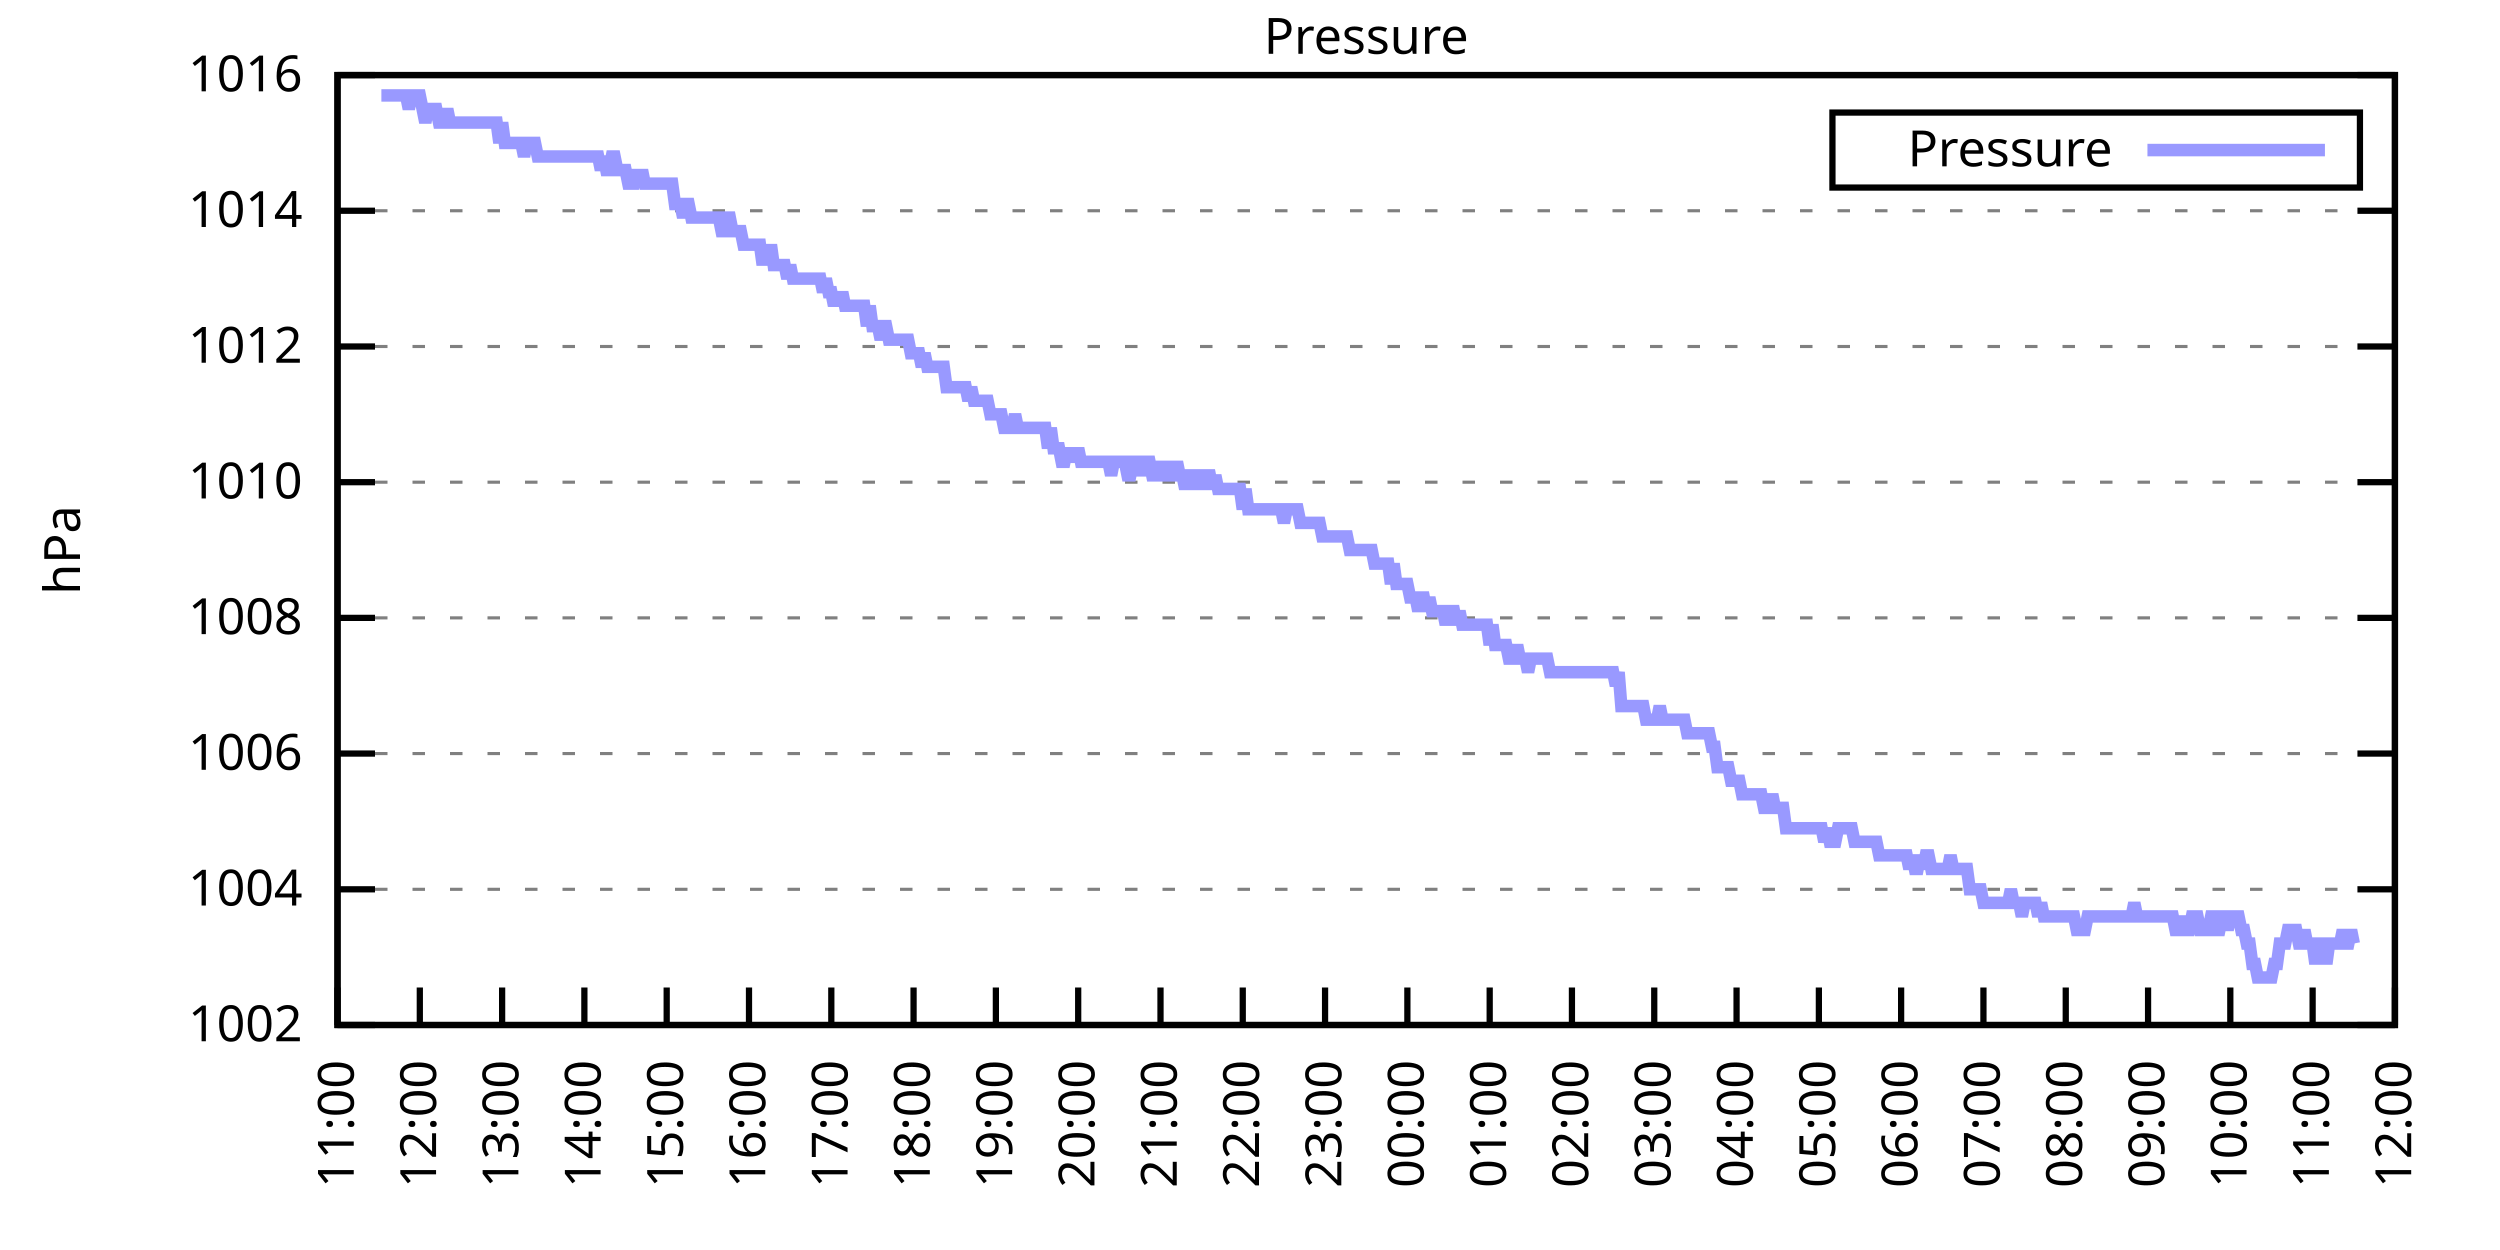
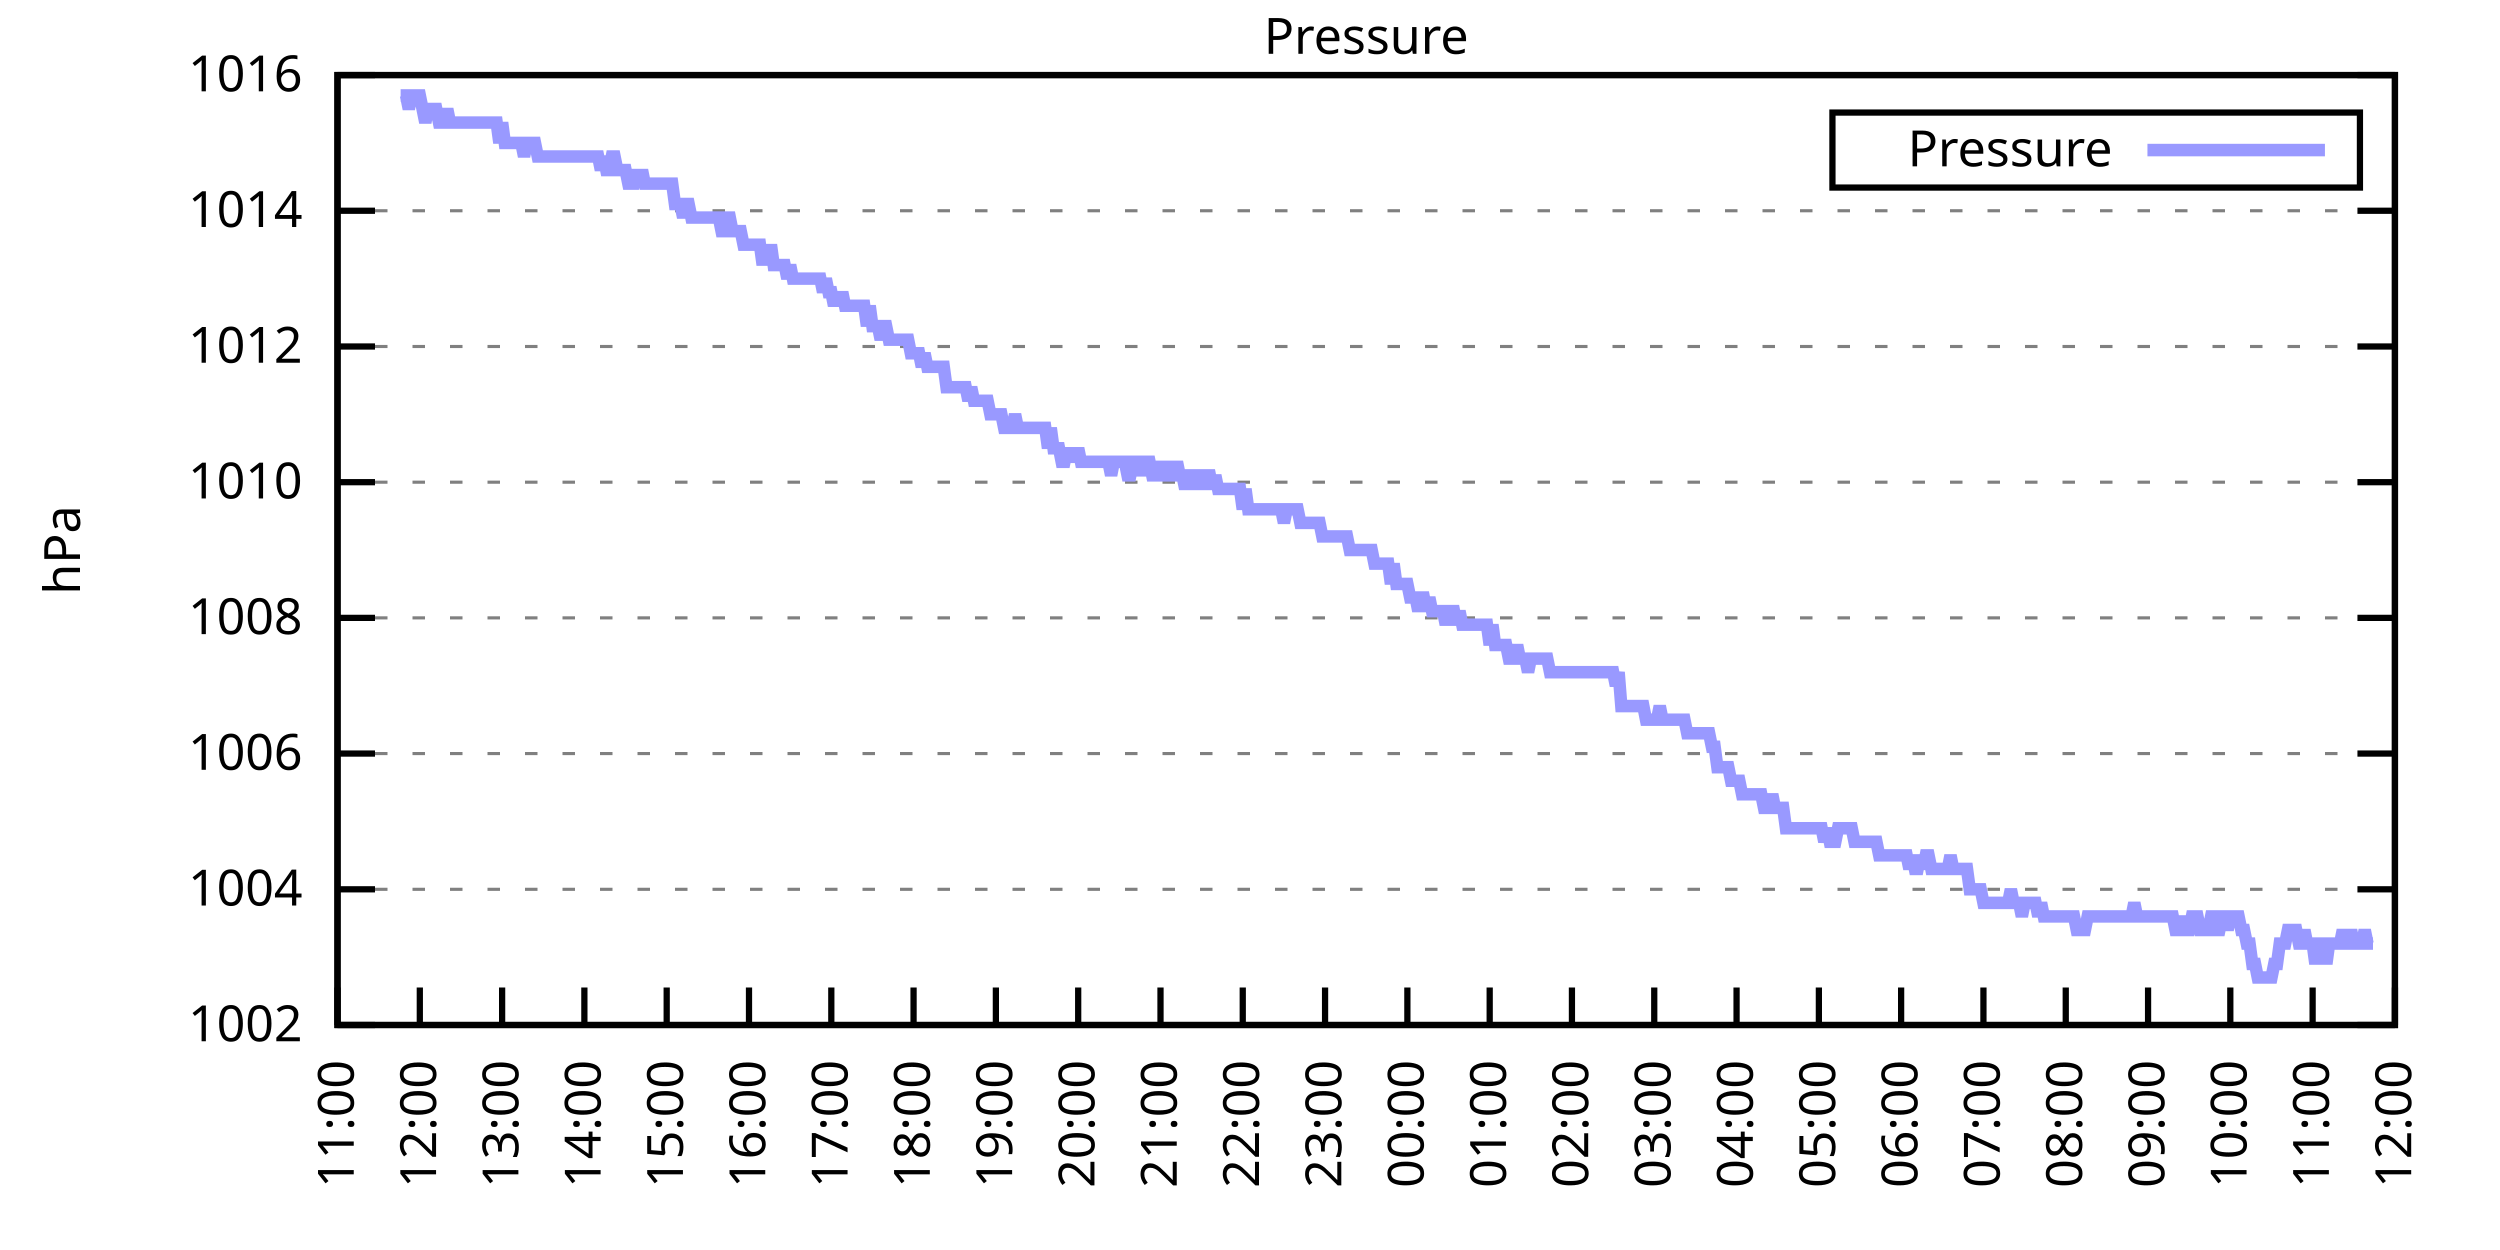
<svg xmlns="http://www.w3.org/2000/svg" xmlns:xlink="http://www.w3.org/1999/xlink" width="400" height="200" viewBox="0 0 400 200">
  <g id="gnuplot_canvas">
    <rect x="0" y="0" width="400" height="200" fill="none" />
    <defs>
      <circle id="gpDot" r="0.5" stroke-width="0.5" stroke="currentColor" />
      <path id="gpPt0" stroke-width="0.333" stroke="currentColor" d="M-1,0 h2 M0,-1 v2" />
      <path id="gpPt1" stroke-width="0.333" stroke="currentColor" d="M-1,-1 L1,1 M1,-1 L-1,1" />
      <path id="gpPt2" stroke-width="0.333" stroke="currentColor" d="M-1,0 L1,0 M0,-1 L0,1 M-1,-1 L1,1 M-1,1 L1,-1" />
      <rect id="gpPt3" stroke-width="0.333" stroke="currentColor" x="-1" y="-1" width="2" height="2" />
      <rect id="gpPt4" stroke-width="0.333" stroke="currentColor" fill="currentColor" x="-1" y="-1" width="2" height="2" />
      <circle id="gpPt5" stroke-width="0.333" stroke="currentColor" cx="0" cy="0" r="1" />
      <use xlink:href="#gpPt5" id="gpPt6" fill="currentColor" stroke="none" />
      <path id="gpPt7" stroke-width="0.333" stroke="currentColor" d="M0,-1.33 L-1.33,0.67 L1.33,0.67 z" />
      <use xlink:href="#gpPt7" id="gpPt8" fill="currentColor" stroke="none" />
      <use xlink:href="#gpPt7" id="gpPt9" stroke="currentColor" transform="rotate(180)" />
      <use xlink:href="#gpPt9" id="gpPt10" fill="currentColor" stroke="none" />
      <use xlink:href="#gpPt3" id="gpPt11" stroke="currentColor" transform="rotate(45)" />
      <use xlink:href="#gpPt11" id="gpPt12" fill="currentColor" stroke="none" />
      <path id="gpPt13" stroke-width="0.333" stroke="currentColor" d="M0,1.330 L1.265,0.411 L0.782,-1.067 L-0.782,-1.076 L-1.265,0.411 z" />
      <use xlink:href="#gpPt13" id="gpPt14" fill="currentColor" stroke="none" />
      <filter id="textbox" filterUnits="objectBoundingBox" x="0" y="0" height="1" width="1">
        <feFlood flood-color="white" flood-opacity="1" result="bgnd" />
        <feComposite in="SourceGraphic" in2="bgnd" operator="atop" />
      </filter>
      <filter id="greybox" filterUnits="objectBoundingBox" x="0" y="0" height="1" width="1">
        <feFlood flood-color="lightgrey" flood-opacity="1" result="grey" />
        <feComposite in="SourceGraphic" in2="grey" operator="atop" />
      </filter>
    </defs>
    <g fill="none" color="white" stroke="currentColor" stroke-width="1.00" stroke-linecap="butt" stroke-linejoin="miter">
</g>
    <g fill="none" color="black" stroke="currentColor" stroke-width="1.00" stroke-linecap="butt" stroke-linejoin="miter">
      <g stroke="none" shape-rendering="crispEdges">
        <polygon fill="rgb(255, 255, 255)" points="54.00,164.00 383.18,164.00 383.18,12.02 54.00,12.02 " />
      </g>
    </g>
    <g fill="none" color="black" stroke="currentColor" stroke-width="1.00" stroke-linecap="butt" stroke-linejoin="miter">
</g>
    <g fill="none" color="black" stroke="black" stroke-width="0.50" stroke-linecap="butt" stroke-linejoin="miter">
</g>
    <g fill="none" color="gray" stroke="currentColor" stroke-width="0.50" stroke-linecap="butt" stroke-linejoin="miter">
      <path stroke="gray" stroke-dasharray="2,4" class="gridline" d="M54.00,164.00 L383.19,164.00  " />
    </g>
    <g fill="none" color="gray" stroke="gray" stroke-width="1.00" stroke-linecap="butt" stroke-linejoin="miter">
</g>
    <g fill="none" color="black" stroke="currentColor" stroke-width="1.00" stroke-linecap="butt" stroke-linejoin="miter">
      <path stroke="black" d="M54.00,164.00 L60.00,164.00 M383.19,164.00 L377.19,164.00  " />
      <g transform="translate(48.40,166.60)" stroke="none" fill="black" font-family="Sans" font-size="8.00" text-anchor="end">
        <text>
          <tspan font-family="Sans"> 1002</tspan>
        </text>
      </g>
    </g>
    <g fill="none" color="black" stroke="currentColor" stroke-width="1.00" stroke-linecap="butt" stroke-linejoin="miter">
</g>
    <g fill="none" color="black" stroke="black" stroke-width="0.50" stroke-linecap="butt" stroke-linejoin="miter">
</g>
    <g fill="none" color="gray" stroke="currentColor" stroke-width="0.50" stroke-linecap="butt" stroke-linejoin="miter">
      <path stroke="gray" stroke-dasharray="2,4" class="gridline" d="M54.00,142.29 L383.19,142.29  " />
    </g>
    <g fill="none" color="gray" stroke="gray" stroke-width="1.00" stroke-linecap="butt" stroke-linejoin="miter">
</g>
    <g fill="none" color="black" stroke="currentColor" stroke-width="1.00" stroke-linecap="butt" stroke-linejoin="miter">
      <path stroke="black" d="M54.00,142.29 L60.00,142.29 M383.19,142.29 L377.19,142.29  " />
      <g transform="translate(48.40,144.89)" stroke="none" fill="black" font-family="Sans" font-size="8.00" text-anchor="end">
        <text>
          <tspan font-family="Sans"> 1004</tspan>
        </text>
      </g>
    </g>
    <g fill="none" color="black" stroke="currentColor" stroke-width="1.00" stroke-linecap="butt" stroke-linejoin="miter">
</g>
    <g fill="none" color="black" stroke="black" stroke-width="0.50" stroke-linecap="butt" stroke-linejoin="miter">
</g>
    <g fill="none" color="gray" stroke="currentColor" stroke-width="0.50" stroke-linecap="butt" stroke-linejoin="miter">
      <path stroke="gray" stroke-dasharray="2,4" class="gridline" d="M54.00,120.57 L383.19,120.57  " />
    </g>
    <g fill="none" color="gray" stroke="gray" stroke-width="1.00" stroke-linecap="butt" stroke-linejoin="miter">
</g>
    <g fill="none" color="black" stroke="currentColor" stroke-width="1.00" stroke-linecap="butt" stroke-linejoin="miter">
      <path stroke="black" d="M54.00,120.57 L60.00,120.57 M383.19,120.57 L377.19,120.57  " />
      <g transform="translate(48.40,123.17)" stroke="none" fill="black" font-family="Sans" font-size="8.00" text-anchor="end">
        <text>
          <tspan font-family="Sans"> 1006</tspan>
        </text>
      </g>
    </g>
    <g fill="none" color="black" stroke="currentColor" stroke-width="1.00" stroke-linecap="butt" stroke-linejoin="miter">
</g>
    <g fill="none" color="black" stroke="black" stroke-width="0.50" stroke-linecap="butt" stroke-linejoin="miter">
</g>
    <g fill="none" color="gray" stroke="currentColor" stroke-width="0.50" stroke-linecap="butt" stroke-linejoin="miter">
      <path stroke="gray" stroke-dasharray="2,4" class="gridline" d="M54.00,98.86 L383.19,98.86  " />
    </g>
    <g fill="none" color="gray" stroke="gray" stroke-width="1.00" stroke-linecap="butt" stroke-linejoin="miter">
</g>
    <g fill="none" color="black" stroke="currentColor" stroke-width="1.00" stroke-linecap="butt" stroke-linejoin="miter">
      <path stroke="black" d="M54.00,98.86 L60.00,98.86 M383.19,98.86 L377.19,98.86  " />
      <g transform="translate(48.40,101.46)" stroke="none" fill="black" font-family="Sans" font-size="8.00" text-anchor="end">
        <text>
          <tspan font-family="Sans"> 1008</tspan>
        </text>
      </g>
    </g>
    <g fill="none" color="black" stroke="currentColor" stroke-width="1.00" stroke-linecap="butt" stroke-linejoin="miter">
</g>
    <g fill="none" color="black" stroke="black" stroke-width="0.50" stroke-linecap="butt" stroke-linejoin="miter">
</g>
    <g fill="none" color="gray" stroke="currentColor" stroke-width="0.50" stroke-linecap="butt" stroke-linejoin="miter">
      <path stroke="gray" stroke-dasharray="2,4" class="gridline" d="M54.00,77.15 L383.19,77.15  " />
    </g>
    <g fill="none" color="gray" stroke="gray" stroke-width="1.00" stroke-linecap="butt" stroke-linejoin="miter">
</g>
    <g fill="none" color="black" stroke="currentColor" stroke-width="1.00" stroke-linecap="butt" stroke-linejoin="miter">
      <path stroke="black" d="M54.00,77.15 L60.00,77.15 M383.19,77.15 L377.19,77.15  " />
      <g transform="translate(48.40,79.75)" stroke="none" fill="black" font-family="Sans" font-size="8.00" text-anchor="end">
        <text>
          <tspan font-family="Sans"> 1010</tspan>
        </text>
      </g>
    </g>
    <g fill="none" color="black" stroke="currentColor" stroke-width="1.00" stroke-linecap="butt" stroke-linejoin="miter">
</g>
    <g fill="none" color="black" stroke="black" stroke-width="0.50" stroke-linecap="butt" stroke-linejoin="miter">
</g>
    <g fill="none" color="gray" stroke="currentColor" stroke-width="0.50" stroke-linecap="butt" stroke-linejoin="miter">
      <path stroke="gray" stroke-dasharray="2,4" class="gridline" d="M54.00,55.44 L383.19,55.44  " />
    </g>
    <g fill="none" color="gray" stroke="gray" stroke-width="1.00" stroke-linecap="butt" stroke-linejoin="miter">
</g>
    <g fill="none" color="black" stroke="currentColor" stroke-width="1.00" stroke-linecap="butt" stroke-linejoin="miter">
      <path stroke="black" d="M54.00,55.44 L60.00,55.44 M383.19,55.44 L377.19,55.44  " />
      <g transform="translate(48.40,58.04)" stroke="none" fill="black" font-family="Sans" font-size="8.00" text-anchor="end">
        <text>
          <tspan font-family="Sans"> 1012</tspan>
        </text>
      </g>
    </g>
    <g fill="none" color="black" stroke="currentColor" stroke-width="1.00" stroke-linecap="butt" stroke-linejoin="miter">
</g>
    <g fill="none" color="black" stroke="black" stroke-width="0.50" stroke-linecap="butt" stroke-linejoin="miter">
</g>
    <g fill="none" color="gray" stroke="currentColor" stroke-width="0.50" stroke-linecap="butt" stroke-linejoin="miter">
      <path stroke="gray" stroke-dasharray="2,4" class="gridline" d="M54.00,33.72 L383.19,33.72  " />
    </g>
    <g fill="none" color="gray" stroke="gray" stroke-width="1.00" stroke-linecap="butt" stroke-linejoin="miter">
</g>
    <g fill="none" color="black" stroke="currentColor" stroke-width="1.00" stroke-linecap="butt" stroke-linejoin="miter">
      <path stroke="black" d="M54.00,33.72 L60.00,33.72 M383.19,33.72 L377.19,33.72  " />
      <g transform="translate(48.40,36.32)" stroke="none" fill="black" font-family="Sans" font-size="8.00" text-anchor="end">
        <text>
          <tspan font-family="Sans"> 1014</tspan>
        </text>
      </g>
    </g>
    <g fill="none" color="black" stroke="currentColor" stroke-width="1.00" stroke-linecap="butt" stroke-linejoin="miter">
</g>
    <g fill="none" color="black" stroke="black" stroke-width="0.50" stroke-linecap="butt" stroke-linejoin="miter">
</g>
    <g fill="none" color="gray" stroke="currentColor" stroke-width="0.50" stroke-linecap="butt" stroke-linejoin="miter">
      <path stroke="gray" stroke-dasharray="2,4" class="gridline" d="M54.00,12.01 L383.19,12.01  " />
    </g>
    <g fill="none" color="gray" stroke="gray" stroke-width="1.00" stroke-linecap="butt" stroke-linejoin="miter">
</g>
    <g fill="none" color="black" stroke="currentColor" stroke-width="1.00" stroke-linecap="butt" stroke-linejoin="miter">
      <path stroke="black" d="M54.00,12.01 L60.00,12.01 M383.19,12.01 L377.19,12.01  " />
      <g transform="translate(48.40,14.61)" stroke="none" fill="black" font-family="Sans" font-size="8.00" text-anchor="end">
        <text>
          <tspan font-family="Sans"> 1016</tspan>
        </text>
      </g>
    </g>
    <g fill="none" color="black" stroke="currentColor" stroke-width="1.00" stroke-linecap="butt" stroke-linejoin="miter">
      <path stroke="black" d="M54.00,164.00 L54.00,158.00  " />
      <g transform="translate(56.60,169.60) rotate(270.00)" stroke="none" fill="black" font-family="Sans" font-size="8.00" text-anchor="end">
        <text>
          <tspan font-family="Sans">11:00</tspan>
        </text>
      </g>
    </g>
    <g fill="none" color="black" stroke="currentColor" stroke-width="1.00" stroke-linecap="butt" stroke-linejoin="miter">
      <path stroke="black" d="M67.17,164.00 L67.17,158.00  " />
      <g transform="translate(69.77,169.60) rotate(270.00)" stroke="none" fill="black" font-family="Sans" font-size="8.00" text-anchor="end">
        <text>
          <tspan font-family="Sans">12:00</tspan>
        </text>
      </g>
    </g>
    <g fill="none" color="black" stroke="currentColor" stroke-width="1.00" stroke-linecap="butt" stroke-linejoin="miter">
      <path stroke="black" d="M80.34,164.00 L80.34,158.00  " />
      <g transform="translate(82.94,169.60) rotate(270.00)" stroke="none" fill="black" font-family="Sans" font-size="8.00" text-anchor="end">
        <text>
          <tspan font-family="Sans">13:00</tspan>
        </text>
      </g>
    </g>
    <g fill="none" color="black" stroke="currentColor" stroke-width="1.00" stroke-linecap="butt" stroke-linejoin="miter">
      <path stroke="black" d="M93.50,164.00 L93.50,158.00  " />
      <g transform="translate(96.10,169.60) rotate(270.00)" stroke="none" fill="black" font-family="Sans" font-size="8.00" text-anchor="end">
        <text>
          <tspan font-family="Sans">14:00</tspan>
        </text>
      </g>
    </g>
    <g fill="none" color="black" stroke="currentColor" stroke-width="1.00" stroke-linecap="butt" stroke-linejoin="miter">
      <path stroke="black" d="M106.67,164.00 L106.67,158.00  " />
      <g transform="translate(109.27,169.60) rotate(270.00)" stroke="none" fill="black" font-family="Sans" font-size="8.00" text-anchor="end">
        <text>
          <tspan font-family="Sans">15:00</tspan>
        </text>
      </g>
    </g>
    <g fill="none" color="black" stroke="currentColor" stroke-width="1.00" stroke-linecap="butt" stroke-linejoin="miter">
      <path stroke="black" d="M119.84,164.00 L119.84,158.00  " />
      <g transform="translate(122.44,169.60) rotate(270.00)" stroke="none" fill="black" font-family="Sans" font-size="8.00" text-anchor="end">
        <text>
          <tspan font-family="Sans">16:00</tspan>
        </text>
      </g>
    </g>
    <g fill="none" color="black" stroke="currentColor" stroke-width="1.00" stroke-linecap="butt" stroke-linejoin="miter">
      <path stroke="black" d="M133.01,164.00 L133.01,158.00  " />
      <g transform="translate(135.61,169.60) rotate(270.00)" stroke="none" fill="black" font-family="Sans" font-size="8.00" text-anchor="end">
        <text>
          <tspan font-family="Sans">17:00</tspan>
        </text>
      </g>
    </g>
    <g fill="none" color="black" stroke="currentColor" stroke-width="1.00" stroke-linecap="butt" stroke-linejoin="miter">
      <path stroke="black" d="M146.17,164.00 L146.17,158.00  " />
      <g transform="translate(148.77,169.60) rotate(270.00)" stroke="none" fill="black" font-family="Sans" font-size="8.00" text-anchor="end">
        <text>
          <tspan font-family="Sans">18:00</tspan>
        </text>
      </g>
    </g>
    <g fill="none" color="black" stroke="currentColor" stroke-width="1.00" stroke-linecap="butt" stroke-linejoin="miter">
      <path stroke="black" d="M159.34,164.00 L159.34,158.00  " />
      <g transform="translate(161.94,169.60) rotate(270.00)" stroke="none" fill="black" font-family="Sans" font-size="8.00" text-anchor="end">
        <text>
          <tspan font-family="Sans">19:00</tspan>
        </text>
      </g>
    </g>
    <g fill="none" color="black" stroke="currentColor" stroke-width="1.00" stroke-linecap="butt" stroke-linejoin="miter">
      <path stroke="black" d="M172.51,164.00 L172.51,158.00  " />
      <g transform="translate(175.11,169.60) rotate(270.00)" stroke="none" fill="black" font-family="Sans" font-size="8.00" text-anchor="end">
        <text>
          <tspan font-family="Sans">20:00</tspan>
        </text>
      </g>
    </g>
    <g fill="none" color="black" stroke="currentColor" stroke-width="1.00" stroke-linecap="butt" stroke-linejoin="miter">
      <path stroke="black" d="M185.68,164.00 L185.68,158.00  " />
      <g transform="translate(188.28,169.60) rotate(270.00)" stroke="none" fill="black" font-family="Sans" font-size="8.00" text-anchor="end">
        <text>
          <tspan font-family="Sans">21:00</tspan>
        </text>
      </g>
    </g>
    <g fill="none" color="black" stroke="currentColor" stroke-width="1.00" stroke-linecap="butt" stroke-linejoin="miter">
      <path stroke="black" d="M198.84,164.00 L198.84,158.00  " />
      <g transform="translate(201.44,169.60) rotate(270.00)" stroke="none" fill="black" font-family="Sans" font-size="8.00" text-anchor="end">
        <text>
          <tspan font-family="Sans">22:00</tspan>
        </text>
      </g>
    </g>
    <g fill="none" color="black" stroke="currentColor" stroke-width="1.00" stroke-linecap="butt" stroke-linejoin="miter">
      <path stroke="black" d="M212.01,164.00 L212.01,158.00  " />
      <g transform="translate(214.61,169.60) rotate(270.00)" stroke="none" fill="black" font-family="Sans" font-size="8.00" text-anchor="end">
        <text>
          <tspan font-family="Sans">23:00</tspan>
        </text>
      </g>
    </g>
    <g fill="none" color="black" stroke="currentColor" stroke-width="1.00" stroke-linecap="butt" stroke-linejoin="miter">
      <path stroke="black" d="M225.18,164.00 L225.18,158.00  " />
      <g transform="translate(227.78,169.60) rotate(270.00)" stroke="none" fill="black" font-family="Sans" font-size="8.00" text-anchor="end">
        <text>
          <tspan font-family="Sans">00:00</tspan>
        </text>
      </g>
    </g>
    <g fill="none" color="black" stroke="currentColor" stroke-width="1.00" stroke-linecap="butt" stroke-linejoin="miter">
      <path stroke="black" d="M238.35,164.00 L238.35,158.00  " />
      <g transform="translate(240.95,169.60) rotate(270.00)" stroke="none" fill="black" font-family="Sans" font-size="8.00" text-anchor="end">
        <text>
          <tspan font-family="Sans">01:00</tspan>
        </text>
      </g>
    </g>
    <g fill="none" color="black" stroke="currentColor" stroke-width="1.00" stroke-linecap="butt" stroke-linejoin="miter">
      <path stroke="black" d="M251.51,164.00 L251.51,158.00  " />
      <g transform="translate(254.11,169.60) rotate(270.00)" stroke="none" fill="black" font-family="Sans" font-size="8.00" text-anchor="end">
        <text>
          <tspan font-family="Sans">02:00</tspan>
        </text>
      </g>
    </g>
    <g fill="none" color="black" stroke="currentColor" stroke-width="1.00" stroke-linecap="butt" stroke-linejoin="miter">
      <path stroke="black" d="M264.68,164.00 L264.68,158.00  " />
      <g transform="translate(267.28,169.60) rotate(270.00)" stroke="none" fill="black" font-family="Sans" font-size="8.00" text-anchor="end">
        <text>
          <tspan font-family="Sans">03:00</tspan>
        </text>
      </g>
    </g>
    <g fill="none" color="black" stroke="currentColor" stroke-width="1.00" stroke-linecap="butt" stroke-linejoin="miter">
      <path stroke="black" d="M277.85,164.00 L277.85,158.00  " />
      <g transform="translate(280.45,169.60) rotate(270.00)" stroke="none" fill="black" font-family="Sans" font-size="8.00" text-anchor="end">
        <text>
          <tspan font-family="Sans">04:00</tspan>
        </text>
      </g>
    </g>
    <g fill="none" color="black" stroke="currentColor" stroke-width="1.00" stroke-linecap="butt" stroke-linejoin="miter">
      <path stroke="black" d="M291.02,164.00 L291.02,158.00  " />
      <g transform="translate(293.62,169.60) rotate(270.00)" stroke="none" fill="black" font-family="Sans" font-size="8.00" text-anchor="end">
        <text>
          <tspan font-family="Sans">05:00</tspan>
        </text>
      </g>
    </g>
    <g fill="none" color="black" stroke="currentColor" stroke-width="1.00" stroke-linecap="butt" stroke-linejoin="miter">
      <path stroke="black" d="M304.18,164.00 L304.18,158.00  " />
      <g transform="translate(306.78,169.60) rotate(270.00)" stroke="none" fill="black" font-family="Sans" font-size="8.00" text-anchor="end">
        <text>
          <tspan font-family="Sans">06:00</tspan>
        </text>
      </g>
    </g>
    <g fill="none" color="black" stroke="currentColor" stroke-width="1.00" stroke-linecap="butt" stroke-linejoin="miter">
      <path stroke="black" d="M317.35,164.00 L317.35,158.00  " />
      <g transform="translate(319.95,169.60) rotate(270.00)" stroke="none" fill="black" font-family="Sans" font-size="8.00" text-anchor="end">
        <text>
          <tspan font-family="Sans">07:00</tspan>
        </text>
      </g>
    </g>
    <g fill="none" color="black" stroke="currentColor" stroke-width="1.00" stroke-linecap="butt" stroke-linejoin="miter">
      <path stroke="black" d="M330.52,164.00 L330.52,158.00  " />
      <g transform="translate(333.12,169.60) rotate(270.00)" stroke="none" fill="black" font-family="Sans" font-size="8.00" text-anchor="end">
        <text>
          <tspan font-family="Sans">08:00</tspan>
        </text>
      </g>
    </g>
    <g fill="none" color="black" stroke="currentColor" stroke-width="1.00" stroke-linecap="butt" stroke-linejoin="miter">
      <path stroke="black" d="M343.69,164.00 L343.69,158.00  " />
      <g transform="translate(346.29,169.60) rotate(270.00)" stroke="none" fill="black" font-family="Sans" font-size="8.00" text-anchor="end">
        <text>
          <tspan font-family="Sans">09:00</tspan>
        </text>
      </g>
    </g>
    <g fill="none" color="black" stroke="currentColor" stroke-width="1.00" stroke-linecap="butt" stroke-linejoin="miter">
      <path stroke="black" d="M356.85,164.00 L356.85,158.00  " />
      <g transform="translate(359.45,169.60) rotate(270.00)" stroke="none" fill="black" font-family="Sans" font-size="8.00" text-anchor="end">
        <text>
          <tspan font-family="Sans">10:00</tspan>
        </text>
      </g>
    </g>
    <g fill="none" color="black" stroke="currentColor" stroke-width="1.00" stroke-linecap="butt" stroke-linejoin="miter">
      <path stroke="black" d="M370.02,164.00 L370.02,158.00  " />
      <g transform="translate(372.62,169.60) rotate(270.00)" stroke="none" fill="black" font-family="Sans" font-size="8.00" text-anchor="end">
        <text>
          <tspan font-family="Sans">11:00</tspan>
        </text>
      </g>
    </g>
    <g fill="none" color="black" stroke="currentColor" stroke-width="1.00" stroke-linecap="butt" stroke-linejoin="miter">
      <path stroke="black" d="M383.19,164.00 L383.19,158.00  " />
      <g transform="translate(385.79,169.60) rotate(270.00)" stroke="none" fill="black" font-family="Sans" font-size="8.00" text-anchor="end">
        <text>
          <tspan font-family="Sans">12:00</tspan>
        </text>
      </g>
    </g>
    <g fill="none" color="black" stroke="currentColor" stroke-width="1.00" stroke-linecap="butt" stroke-linejoin="miter">
</g>
    <g fill="none" color="black" stroke="currentColor" stroke-width="1.00" stroke-linecap="butt" stroke-linejoin="miter">
      <path stroke="black" d="M54.00,12.01 L54.00,164.00 L383.19,164.00 L383.19,12.01 L54.00,12.01 Z  " />
    </g>
    <g fill="none" color="black" stroke="currentColor" stroke-width="1.00" stroke-linecap="butt" stroke-linejoin="miter">
</g>
    <g fill="none" color="black" stroke="currentColor" stroke-width="1.00" stroke-linecap="butt" stroke-linejoin="miter">
      <path stroke="black" d="M293.19,30.01 L293.19,18.01 L377.59,18.01 L377.59,30.01 L293.19,30.01 Z  " />
    </g>
    <g id="Pressure_plot_1">
      <g fill="none" color="white" stroke="black" stroke-width="2.00" stroke-linecap="butt" stroke-linejoin="miter">
</g>
      <g fill="none" color="black" stroke="currentColor" stroke-width="2.00" stroke-linecap="butt" stroke-linejoin="miter">
        <g transform="translate(337.99,26.61)" stroke="none" fill="black" font-family="Sans" font-size="8.00" text-anchor="end">
          <text>
            <tspan font-family="Sans">Pressure</tspan>
          </text>
        </g>
      </g>
      <g fill="none" color="black" stroke="currentColor" stroke-width="2.00" stroke-linecap="butt" stroke-linejoin="miter">
-         <path stroke="rgb(153, 153, 255)" d="M343.59,24.01 L371.99,24.01 M61.02,15.27 L61.46,15.27 L61.90,15.27 L62.34,15.27 L62.78,15.27 L63.22,15.27   L63.66,15.27 L64.10,15.27 L64.53,15.27 L64.97,15.27 L65.41,17.44 L65.85,15.27 L66.29,15.27 L66.73,15.27   L67.17,15.27 L67.61,17.44 L68.05,19.61 L68.48,17.44 L68.92,17.44 L69.36,17.44 L69.80,17.44 L70.24,19.61   L70.68,19.61 L71.12,19.61 L71.56,17.44 L72.00,19.61 L72.43,19.61 L72.87,19.61 L73.31,19.61 L73.75,19.61   L74.19,19.61 L74.63,19.61 L75.07,19.61 L75.51,19.61 L75.95,19.61 L76.38,19.61 L76.82,19.61 L77.26,19.61   L77.70,19.61 L78.14,19.61 L78.58,19.61 L79.02,19.61 L79.46,19.61 L79.90,22.87 L80.34,19.61 L80.77,22.87   L81.21,22.87 L81.65,22.87 L82.09,22.87 L82.53,22.87 L82.97,22.87 L83.41,22.87 L83.85,25.04 L84.29,22.87   L84.72,22.87 L85.16,22.87 L85.60,22.87 L86.04,25.04 L86.48,25.04 L86.92,25.04 L87.36,25.04 L87.80,25.04   L88.24,25.04 L88.67,25.04 L89.11,25.04 L89.55,25.04 L89.99,25.04 L90.43,25.04 L90.87,25.04 L91.31,25.04   L91.75,25.04 L92.19,25.04 L92.62,25.04 L93.06,25.04 L93.50,25.04 L93.94,25.04 L94.38,25.04 L94.82,25.04   L95.26,25.04 L95.70,25.04 L96.14,27.21 L96.58,25.04 L97.01,27.21 L97.45,27.21 L97.89,25.04 L98.33,25.04   L98.77,27.21 L99.21,27.21 L99.65,27.21 L100.09,27.21 L100.53,29.38 L100.96,29.38 L101.40,29.38 L101.84,27.21   L102.28,29.38 L102.72,27.21 L103.16,29.38 L103.60,29.38 L104.04,29.38 L104.48,29.38 L104.91,29.38 L105.35,29.38   L105.79,29.38 L106.23,29.38 L106.67,29.38 L107.11,29.38 L107.55,29.38 L107.99,32.64 L108.43,32.64 L108.87,32.64   L109.30,34.81 L109.74,32.64 L110.18,32.64 L110.62,34.81 L111.06,34.81 L111.50,34.81 L111.94,34.81 L112.38,34.81   L112.82,34.81 L113.25,34.81 L113.69,34.81 L114.13,34.81 L114.57,34.81 L115.01,34.81 L115.45,36.98 L115.89,36.98   L116.33,34.81 L116.77,34.81 L117.20,36.98 L117.64,36.98 L118.08,36.98 L118.52,36.98 L118.96,39.15 L119.40,39.15   L119.84,39.15 L120.28,39.15 L120.72,39.15 L121.15,39.15 L121.59,39.15 L122.03,42.41 L122.47,39.15 L122.91,42.41   L123.35,39.15 L123.79,42.41 L124.23,42.41 L124.67,42.41 L125.11,42.41 L125.54,42.41 L125.98,44.58 L126.42,42.41   L126.86,44.58 L127.30,44.58 L127.74,44.58 L128.18,44.58 L128.62,44.58 L129.06,44.58 L129.49,44.58 L129.93,44.58   L130.37,44.58 L130.81,44.58 L131.25,44.58 L131.69,46.75 L132.13,44.58 L132.57,46.75 L133.01,46.75 L133.44,48.92   L133.88,46.75 L134.32,48.92 L134.76,46.75 L135.20,48.92 L135.64,48.92 L136.08,48.92 L136.52,48.92 L136.96,48.92   L137.39,48.92 L137.83,48.92 L138.27,48.92 L138.71,52.18 L139.15,48.92 L139.59,52.18 L140.03,52.18 L140.47,52.18   L140.91,54.35 L141.35,52.18 L141.78,52.18 L142.22,54.35 L142.66,54.35 L143.10,54.35 L143.54,54.35 L143.98,54.35   L144.42,54.35 L144.86,54.35 L145.30,54.35 L145.73,56.52 L146.17,56.52 L146.61,56.52 L147.05,56.52 L147.49,58.69   L147.93,56.52 L148.37,58.69 L148.81,58.69 L149.25,58.69 L149.68,58.69 L150.12,58.69 L150.56,58.69 L151.00,58.69   L151.44,61.95 L151.88,61.95 L152.32,61.95 L152.76,61.95 L153.20,61.95 L153.63,61.95 L154.07,61.95 L154.51,61.95   L154.95,64.12 L155.39,61.95 L155.83,64.12 L156.27,64.12 L156.71,64.12 L157.15,64.12 L157.59,64.12 L158.02,64.12   L158.46,66.29 L158.90,66.29 L159.34,66.29 L159.78,66.29 L160.22,66.29 L160.66,68.46 L161.10,68.46 L161.54,68.46   L161.97,68.46 L162.41,66.29 L162.85,68.46 L163.29,68.46 L163.73,68.46 L164.17,68.46 L164.61,68.46 L165.05,68.46   L165.49,68.46 L165.92,68.46 L166.36,68.46 L166.80,68.46 L167.24,68.46 L167.68,71.72 L168.12,68.46 L168.56,71.72   L169.00,71.72 L169.44,71.72 L169.87,73.89 L170.31,73.89 L170.75,71.72 L171.19,73.89 L171.63,71.72 L172.07,73.89   L172.51,71.72 L172.95,73.89 L173.39,73.89 L173.83,73.89 L174.26,73.89 L174.70,73.89 L175.14,73.89 L175.58,73.89   L176.02,73.89 L176.46,73.89 L176.90,73.89 L177.34,73.89 L177.78,76.06 L178.21,73.89 L178.65,73.89 L179.09,73.89   L179.53,73.89 L179.97,73.89 L180.41,76.06 L180.85,76.06 L181.29,73.89 L181.73,73.89 L182.16,73.89 L182.60,76.06   L183.04,73.89 L183.48,73.89 L183.92,73.89 L184.36,76.06 L184.80,76.06 L185.24,73.89 L185.68,76.06 L186.11,76.06   L186.55,73.89 L186.99,76.06 L187.43,76.06 L187.87,76.06 L188.31,73.89 L188.75,76.06 L189.19,76.06 L189.63,78.23   L190.07,76.06 L190.50,76.06 L190.94,78.23 L191.38,76.06 L191.82,76.06 L192.26,76.06 L192.70,78.23 L193.14,76.06   L193.58,76.06 L194.02,78.23 L194.45,76.06 L194.89,78.23 L195.33,78.23 L195.77,78.23 L196.21,78.23 L196.65,78.23   L197.09,78.23 L197.53,78.23 L197.97,78.23 L198.40,78.23 L198.84,81.49 L199.28,78.23 L199.72,81.49 L200.16,81.49   L200.60,81.49 L201.04,81.49 L201.48,81.49 L201.92,81.49 L202.35,81.49 L202.79,81.49 L203.23,81.49 L203.67,81.49   L204.11,81.49 L204.55,81.49 L204.99,81.49 L205.43,83.66 L205.87,81.49 L206.31,81.49 L206.74,81.49 L207.18,81.49   L207.62,81.49 L208.06,83.66 L208.50,83.66 L208.94,83.66 L209.38,83.66 L209.82,83.66 L210.26,83.66 L210.69,83.66   L211.13,83.66 L211.57,85.83 L212.01,85.83 L212.45,85.83 L212.89,85.83 L213.33,85.83 L213.77,85.83 L214.21,85.83   L214.64,85.83 L215.08,85.83 L215.52,85.83 L215.96,88.00 L216.40,88.00 L216.84,88.00 L217.28,88.00 L217.72,88.00   L218.16,88.00 L218.60,88.00 L219.03,88.00 L219.47,88.00 L219.91,90.18 L220.35,90.18 L220.79,90.18 L221.23,90.18   L221.67,90.18 L222.11,90.18 L222.55,93.43 L222.98,90.18 L223.42,93.43 L223.86,93.43 L224.30,93.43 L224.74,93.43   L225.18,93.43 L225.62,95.60 L226.06,95.60 L226.50,95.60 L226.93,97.78 L227.37,95.60 L227.81,95.60 L228.25,97.78   L228.69,95.60 L229.13,97.78 L229.57,97.78 L230.01,97.78 L230.45,97.78 L230.88,97.78 L231.32,99.95 L231.76,97.78   L232.20,97.78 L232.64,97.78 L233.08,99.95 L233.52,97.78 L233.96,99.95 L234.40,99.95 L234.84,99.95 L235.27,99.95   L235.71,99.95 L236.15,99.95 L236.59,99.95 L237.03,99.95 L237.47,99.95 L237.91,99.95 L238.35,103.20 L238.79,99.95   L239.22,103.20 L239.66,103.20 L240.10,103.20 L240.54,103.20 L240.98,103.20 L241.42,105.38 L241.86,105.38 L242.30,105.38   L242.74,103.20 L243.17,105.38 L243.61,105.38 L244.05,105.38 L244.49,107.55 L244.93,105.38 L245.37,105.38 L245.81,105.38   L246.25,105.38 L246.69,105.38 L247.12,105.38 L247.56,105.38 L248.00,107.55 L248.44,107.55 L248.88,107.55 L249.32,107.55   L249.76,107.55 L250.20,107.55 L250.64,107.55 L251.08,107.55 L251.51,107.55 L251.95,107.55 L252.39,107.55 L252.83,107.55   L253.27,107.55 L253.71,107.55 L254.15,107.55 L254.59,107.55 L255.03,107.55 L255.46,107.55 L255.90,107.55 L256.34,107.55   L256.78,107.55 L257.22,107.55 L257.66,107.55 L258.10,107.55 L258.54,109.72 L258.98,107.55 L259.41,112.97 L259.85,112.97   L260.29,112.97 L260.73,112.97 L261.17,112.97 L261.61,112.97 L262.05,112.97 L262.49,112.97 L262.93,112.97 L263.36,115.15   L263.80,115.15 L264.24,115.15 L264.68,115.15 L265.12,115.15 L265.56,112.97 L266.00,115.15 L266.44,115.15 L266.88,115.15   L267.32,115.15 L267.75,115.15 L268.19,115.15 L268.63,115.15 L269.07,115.15 L269.51,115.15 L269.95,117.32 L270.39,117.32   L270.83,117.32 L271.27,117.32 L271.70,117.32 L272.14,117.32 L272.58,117.32 L273.02,117.32 L273.46,117.32 L273.90,119.49   L274.34,119.49 L274.78,122.75 L275.22,122.75 L275.65,122.75 L276.09,122.75 L276.53,122.75 L276.97,124.92 L277.41,124.92   L277.85,124.92 L278.29,124.92 L278.73,127.09 L279.17,127.09 L279.60,127.09 L280.04,127.09 L280.48,127.09 L280.92,127.09   L281.36,127.09 L281.80,127.09 L282.24,129.26 L282.68,129.26 L283.12,129.26 L283.56,127.09 L283.99,129.26 L284.43,129.26   L284.87,129.26 L285.31,129.26 L285.75,132.52 L286.19,132.52 L286.63,132.52 L287.07,132.52 L287.51,132.52 L287.94,132.52   L288.38,132.52 L288.82,132.52 L289.26,132.52 L289.70,132.52 L290.14,132.52 L290.58,132.52 L291.02,132.52 L291.46,132.52   L291.89,134.69 L292.33,132.52 L292.77,134.69 L293.21,134.69 L293.65,134.69 L294.09,132.52 L294.53,132.52 L294.97,132.52   L295.41,132.52 L295.84,132.52 L296.28,132.52 L296.72,134.69 L297.16,134.69 L297.60,134.69 L298.04,134.69 L298.48,134.69   L298.92,134.69 L299.36,134.69 L299.80,134.69 L300.23,134.69 L300.67,136.86 L301.11,136.86 L301.55,136.86 L301.99,136.86   L302.43,136.86 L302.87,136.86 L303.31,136.86 L303.75,136.86 L304.18,136.86 L304.62,136.86 L305.06,136.86 L305.50,139.03   L305.94,136.86 L306.38,139.03 L306.82,139.03 L307.26,136.86 L307.70,139.03 L308.13,136.86 L308.57,136.86 L309.01,139.03   L309.45,139.03 L309.89,139.03 L310.33,139.03 L310.77,139.03 L311.21,139.03 L311.65,139.03 L312.08,136.86 L312.52,139.03   L312.96,139.03 L313.40,139.03 L313.84,139.03 L314.28,139.03 L314.72,139.03 L315.16,142.29 L315.60,142.29 L316.04,142.29   L316.47,142.29 L316.91,142.29 L317.35,144.46 L317.79,144.46 L318.23,144.46 L318.67,144.46 L319.11,144.46 L319.55,144.46   L319.99,144.46 L320.42,144.46 L320.86,144.46 L321.30,144.46 L321.74,142.29 L322.18,144.46 L322.62,144.46 L323.06,144.46   L323.50,146.63 L323.94,144.46 L324.37,144.46 L324.81,144.46 L325.25,144.46 L325.69,144.46 L326.13,146.63 L326.57,144.46   L327.01,146.63 L327.45,146.63 L327.89,146.63 L328.33,146.63 L328.76,146.63 L329.20,146.63 L329.64,146.63 L330.08,146.63   L330.52,146.63 L330.96,146.63 L331.40,146.63 L331.84,146.63 L332.28,148.80 L332.71,148.80 L333.15,148.80 L333.59,148.80   L334.03,146.63 L334.47,146.63 L334.91,146.63 L335.35,146.63 L335.79,146.63 L336.23,146.63 L336.66,146.63 L337.10,146.63   L337.54,146.63 L337.98,146.63 L338.42,146.63 L338.86,146.63 L339.30,146.63 L339.74,146.63 L340.18,146.63 L340.61,146.63   L341.05,146.63 L341.49,144.46 L341.93,146.63 L342.37,146.63 L342.81,146.63 L343.25,146.63 L343.69,146.63 L344.13,146.63   L344.57,146.63 L345.00,146.63 L345.44,146.63 L345.88,146.63 L346.32,146.63 L346.76,146.63 L347.20,146.63 L347.64,146.63   L348.08,148.80 L348.52,148.80 L348.95,146.63 L349.39,148.80 L349.83,148.80 L350.27,148.80 L350.71,146.63 L351.15,146.63   L351.59,146.63 L352.03,148.80 L352.47,148.80 L352.90,148.80 L353.34,148.80 L353.78,146.63 L354.22,146.63 L354.66,148.80   L355.10,148.80 L355.54,146.63 L355.98,146.63 L356.42,148.80 L356.85,146.63 L357.29,146.63 L357.73,146.63 L358.17,146.63   L358.61,148.80 L359.05,148.80 L359.49,150.97 L359.93,150.97 L360.37,154.23 L360.81,154.23 L361.24,156.40 L361.68,156.40   L362.12,156.40 L362.56,156.40 L363.00,156.40 L363.44,156.40 L363.88,154.23 L364.32,154.23 L364.76,150.97 L365.19,150.97   L365.63,150.97 L366.07,148.80 L366.51,148.80 L366.95,148.80 L367.39,148.80 L367.83,150.97 L368.27,150.97 L368.71,148.80   L369.14,150.97 L369.58,150.97 L370.02,150.97 L370.46,154.23 L370.90,150.97 L371.34,150.97 L371.78,150.97 L372.22,154.23   L372.66,150.97 L373.09,150.97 L373.53,150.97 L373.97,150.97 L374.41,150.97 L374.85,148.80 L375.29,150.97 L375.73,150.97   L376.17,148.80 L376.61,150.97  " />
+         <path stroke="rgb(153, 153, 255)" d="M343.59,24.01 L371.99,24.01 M64.10,15.27 L64.53,15.27 L64.97,15.27 L65.41,17.44 L65.85,15.27 L66.29,15.27   L66.73,15.27 L67.17,15.27 L67.61,17.44 L68.05,19.61 L68.48,17.44 L68.92,17.44 L69.36,17.44 L69.80,17.44   L70.24,19.61 L70.68,19.61 L71.12,19.61 L71.56,17.44 L72.00,19.61 L72.43,19.61 L72.87,19.61 L73.31,19.61   L73.75,19.61 L74.19,19.61 L74.63,19.61 L75.07,19.61 L75.51,19.61 L75.95,19.61 L76.38,19.61 L76.82,19.61   L77.26,19.61 L77.70,19.61 L78.14,19.61 L78.58,19.61 L79.02,19.61 L79.46,19.61 L79.90,22.87 L80.34,19.61   L80.77,22.87 L81.21,22.87 L81.65,22.87 L82.09,22.87 L82.53,22.87 L82.97,22.87 L83.41,22.87 L83.85,25.04   L84.29,22.87 L84.72,22.87 L85.16,22.87 L85.60,22.87 L86.04,25.04 L86.48,25.04 L86.92,25.04 L87.36,25.04   L87.80,25.04 L88.24,25.04 L88.67,25.04 L89.11,25.04 L89.55,25.04 L89.99,25.04 L90.43,25.04 L90.87,25.04   L91.31,25.04 L91.75,25.04 L92.19,25.04 L92.62,25.04 L93.06,25.04 L93.50,25.04 L93.94,25.04 L94.38,25.04   L94.82,25.04 L95.26,25.04 L95.70,25.04 L96.14,27.21 L96.58,25.04 L97.01,27.21 L97.45,27.21 L97.89,25.04   L98.33,25.04 L98.77,27.21 L99.21,27.21 L99.65,27.21 L100.09,27.21 L100.53,29.38 L100.96,29.38 L101.40,29.38   L101.84,27.21 L102.28,29.38 L102.72,27.21 L103.16,29.38 L103.60,29.38 L104.04,29.38 L104.48,29.38 L104.91,29.38   L105.35,29.38 L105.79,29.38 L106.23,29.38 L106.67,29.38 L107.11,29.38 L107.55,29.38 L107.99,32.64 L108.43,32.64   L108.87,32.64 L109.30,34.81 L109.74,32.64 L110.18,32.64 L110.62,34.81 L111.06,34.81 L111.50,34.81 L111.94,34.81   L112.38,34.81 L112.82,34.81 L113.25,34.81 L113.69,34.81 L114.13,34.81 L114.57,34.81 L115.01,34.81 L115.45,36.98   L115.89,36.98 L116.33,34.81 L116.77,34.81 L117.20,36.98 L117.64,36.98 L118.08,36.98 L118.52,36.98 L118.96,39.15   L119.40,39.15 L119.84,39.15 L120.28,39.15 L120.72,39.15 L121.15,39.15 L121.59,39.15 L122.03,42.41 L122.47,39.15   L122.91,42.41 L123.35,39.15 L123.79,42.41 L124.23,42.41 L124.67,42.41 L125.11,42.41 L125.54,42.41 L125.98,44.58   L126.42,42.41 L126.86,44.58 L127.30,44.58 L127.74,44.58 L128.18,44.58 L128.62,44.58 L129.06,44.58 L129.49,44.58   L129.93,44.58 L130.37,44.58 L130.81,44.58 L131.25,44.58 L131.69,46.75 L132.13,44.58 L132.57,46.75 L133.01,46.75   L133.44,48.92 L133.88,46.75 L134.32,48.92 L134.76,46.75 L135.20,48.92 L135.64,48.92 L136.08,48.92 L136.52,48.92   L136.96,48.92 L137.39,48.92 L137.83,48.92 L138.27,48.92 L138.71,52.18 L139.15,48.92 L139.59,52.18 L140.03,52.18   L140.47,52.18 L140.91,54.35 L141.35,52.18 L141.78,52.18 L142.22,54.35 L142.66,54.35 L143.10,54.35 L143.54,54.35   L143.98,54.35 L144.42,54.35 L144.86,54.35 L145.30,54.35 L145.73,56.52 L146.17,56.52 L146.61,56.52 L147.05,56.52   L147.49,58.69 L147.93,56.52 L148.37,58.69 L148.81,58.69 L149.25,58.69 L149.68,58.69 L150.12,58.69 L150.56,58.69   L151.00,58.69 L151.44,61.95 L151.88,61.95 L152.32,61.95 L152.76,61.95 L153.20,61.95 L153.63,61.95 L154.07,61.95   L154.51,61.95 L154.95,64.12 L155.39,61.95 L155.83,64.12 L156.27,64.12 L156.71,64.12 L157.15,64.12 L157.59,64.12   L158.02,64.12 L158.46,66.29 L158.90,66.29 L159.34,66.29 L159.78,66.29 L160.22,66.29 L160.66,68.46 L161.10,68.46   L161.54,68.46 L161.97,68.46 L162.41,66.29 L162.85,68.46 L163.29,68.46 L163.73,68.46 L164.17,68.46 L164.61,68.46   L165.05,68.46 L165.49,68.46 L165.92,68.46 L166.36,68.46 L166.80,68.46 L167.24,68.46 L167.68,71.72 L168.12,68.46   L168.56,71.72 L169.00,71.72 L169.44,71.72 L169.87,73.89 L170.31,73.89 L170.75,71.72 L171.19,73.89 L171.63,71.72   L172.07,73.89 L172.51,71.72 L172.95,73.89 L173.39,73.89 L173.83,73.89 L174.26,73.89 L174.70,73.89 L175.14,73.89   L175.58,73.89 L176.02,73.89 L176.46,73.89 L176.90,73.89 L177.34,73.89 L177.78,76.06 L178.21,73.89 L178.65,73.89   L179.09,73.89 L179.53,73.89 L179.97,73.89 L180.41,76.06 L180.85,76.06 L181.29,73.89 L181.73,73.89 L182.16,73.89   L182.60,76.06 L183.04,73.89 L183.48,73.89 L183.92,73.89 L184.36,76.06 L184.80,76.06 L185.24,73.89 L185.68,76.06   L186.11,76.06 L186.55,73.89 L186.99,76.06 L187.43,76.06 L187.87,76.06 L188.31,73.89 L188.75,76.06 L189.19,76.06   L189.63,78.23 L190.07,76.06 L190.50,76.06 L190.94,78.23 L191.38,76.06 L191.82,76.06 L192.26,76.06 L192.70,78.23   L193.14,76.06 L193.58,76.06 L194.02,78.23 L194.45,76.06 L194.89,78.23 L195.33,78.23 L195.77,78.23 L196.21,78.23   L196.65,78.23 L197.09,78.23 L197.53,78.23 L197.97,78.23 L198.40,78.23 L198.84,81.49 L199.28,78.23 L199.72,81.49   L200.16,81.49 L200.60,81.49 L201.04,81.49 L201.48,81.49 L201.92,81.49 L202.35,81.49 L202.79,81.49 L203.23,81.49   L203.67,81.49 L204.11,81.49 L204.55,81.49 L204.99,81.49 L205.43,83.66 L205.87,81.49 L206.31,81.49 L206.74,81.49   L207.18,81.49 L207.62,81.49 L208.06,83.66 L208.50,83.66 L208.94,83.66 L209.38,83.66 L209.82,83.66 L210.26,83.66   L210.69,83.66 L211.13,83.66 L211.57,85.83 L212.01,85.83 L212.45,85.83 L212.89,85.83 L213.33,85.83 L213.77,85.83   L214.21,85.83 L214.64,85.83 L215.08,85.83 L215.52,85.83 L215.96,88.00 L216.40,88.00 L216.84,88.00 L217.28,88.00   L217.72,88.00 L218.16,88.00 L218.60,88.00 L219.03,88.00 L219.47,88.00 L219.91,90.18 L220.35,90.18 L220.79,90.18   L221.23,90.18 L221.67,90.18 L222.11,90.18 L222.55,93.43 L222.98,90.18 L223.42,93.43 L223.86,93.43 L224.30,93.43   L224.74,93.43 L225.18,93.43 L225.62,95.60 L226.06,95.60 L226.50,95.60 L226.93,97.78 L227.37,95.60 L227.81,95.60   L228.25,97.78 L228.69,95.60 L229.13,97.78 L229.57,97.78 L230.01,97.78 L230.45,97.78 L230.88,97.78 L231.32,99.95   L231.76,97.78 L232.20,97.78 L232.64,97.78 L233.08,99.95 L233.52,97.78 L233.96,99.95 L234.40,99.95 L234.84,99.95   L235.27,99.95 L235.71,99.95 L236.15,99.95 L236.59,99.95 L237.03,99.95 L237.47,99.95 L237.91,99.95 L238.35,103.20   L238.79,99.95 L239.22,103.20 L239.66,103.20 L240.10,103.20 L240.54,103.20 L240.98,103.20 L241.42,105.38 L241.86,105.38   L242.30,105.38 L242.74,103.20 L243.17,105.38 L243.61,105.38 L244.05,105.38 L244.49,107.55 L244.93,105.38 L245.37,105.38   L245.81,105.38 L246.25,105.38 L246.69,105.38 L247.12,105.38 L247.56,105.38 L248.00,107.55 L248.44,107.55 L248.88,107.55   L249.32,107.55 L249.76,107.55 L250.20,107.55 L250.64,107.55 L251.08,107.55 L251.51,107.55 L251.95,107.55 L252.39,107.55   L252.83,107.55 L253.27,107.55 L253.71,107.55 L254.15,107.55 L254.59,107.55 L255.03,107.55 L255.46,107.55 L255.90,107.55   L256.34,107.55 L256.78,107.55 L257.22,107.55 L257.66,107.55 L258.10,107.55 L258.54,109.72 L258.98,107.55 L259.41,112.97   L259.85,112.97 L260.29,112.97 L260.73,112.97 L261.17,112.97 L261.61,112.97 L262.05,112.97 L262.49,112.97 L262.93,112.97   L263.36,115.15 L263.80,115.15 L264.24,115.15 L264.68,115.15 L265.12,115.15 L265.56,112.97 L266.00,115.15 L266.44,115.15   L266.88,115.15 L267.32,115.15 L267.75,115.15 L268.19,115.15 L268.63,115.15 L269.07,115.15 L269.51,115.15 L269.95,117.32   L270.39,117.32 L270.83,117.32 L271.27,117.32 L271.70,117.32 L272.14,117.32 L272.58,117.32 L273.02,117.32 L273.46,117.32   L273.90,119.49 L274.34,119.49 L274.78,122.75 L275.22,122.75 L275.65,122.75 L276.09,122.75 L276.53,122.75 L276.97,124.92   L277.41,124.92 L277.85,124.92 L278.29,124.92 L278.73,127.09 L279.17,127.09 L279.60,127.09 L280.04,127.09 L280.48,127.09   L280.92,127.09 L281.36,127.09 L281.80,127.09 L282.24,129.26 L282.68,129.26 L283.12,129.26 L283.56,127.09 L283.99,129.26   L284.43,129.26 L284.87,129.26 L285.31,129.26 L285.75,132.52 L286.19,132.52 L286.63,132.52 L287.07,132.52 L287.51,132.52   L287.94,132.52 L288.38,132.52 L288.82,132.52 L289.26,132.52 L289.70,132.52 L290.14,132.52 L290.58,132.52 L291.02,132.52   L291.46,132.52 L291.89,134.69 L292.33,132.52 L292.77,134.69 L293.21,134.69 L293.65,134.69 L294.09,132.52 L294.53,132.52   L294.97,132.52 L295.41,132.52 L295.84,132.52 L296.28,132.52 L296.72,134.69 L297.16,134.69 L297.60,134.69 L298.04,134.69   L298.48,134.69 L298.92,134.69 L299.36,134.69 L299.80,134.69 L300.23,134.69 L300.67,136.86 L301.11,136.86 L301.55,136.86   L301.99,136.86 L302.43,136.86 L302.87,136.86 L303.31,136.86 L303.75,136.86 L304.18,136.86 L304.62,136.86 L305.06,136.86   L305.50,139.03 L305.94,136.86 L306.38,139.03 L306.82,139.03 L307.26,136.86 L307.70,139.03 L308.13,136.86 L308.57,136.86   L309.01,139.03 L309.45,139.03 L309.89,139.03 L310.33,139.03 L310.77,139.03 L311.21,139.03 L311.65,139.03 L312.08,136.86   L312.52,139.03 L312.96,139.03 L313.40,139.03 L313.84,139.03 L314.28,139.03 L314.72,139.03 L315.16,142.29 L315.60,142.29   L316.04,142.29 L316.47,142.29 L316.91,142.29 L317.35,144.46 L317.79,144.46 L318.23,144.46 L318.67,144.46 L319.11,144.46   L319.55,144.46 L319.99,144.46 L320.42,144.46 L320.86,144.46 L321.30,144.46 L321.74,142.29 L322.18,144.46 L322.62,144.46   L323.06,144.46 L323.50,146.63 L323.94,144.46 L324.37,144.46 L324.81,144.46 L325.25,144.46 L325.69,144.46 L326.13,146.63   L326.57,144.46 L327.01,146.63 L327.45,146.63 L327.89,146.63 L328.33,146.63 L328.76,146.63 L329.20,146.63 L329.64,146.63   L330.08,146.63 L330.52,146.63 L330.96,146.63 L331.40,146.63 L331.84,146.63 L332.28,148.80 L332.71,148.80 L333.15,148.80   L333.59,148.80 L334.03,146.63 L334.47,146.63 L334.91,146.63 L335.35,146.63 L335.79,146.63 L336.23,146.63 L336.66,146.63   L337.10,146.63 L337.54,146.63 L337.98,146.63 L338.42,146.63 L338.86,146.63 L339.30,146.63 L339.74,146.63 L340.18,146.63   L340.61,146.63 L341.05,146.63 L341.49,144.46 L341.93,146.63 L342.37,146.63 L342.81,146.63 L343.25,146.63 L343.69,146.63   L344.13,146.63 L344.57,146.63 L345.00,146.63 L345.44,146.63 L345.88,146.63 L346.32,146.63 L346.76,146.63 L347.20,146.63   L347.64,146.63 L348.08,148.80 L348.52,148.80 L348.95,146.63 L349.39,148.80 L349.83,148.80 L350.27,148.80 L350.71,146.63   L351.15,146.63 L351.59,146.63 L352.03,148.80 L352.47,148.80 L352.90,148.80 L353.34,148.80 L353.78,146.63 L354.22,146.63   L354.66,148.80 L355.10,148.80 L355.54,146.63 L355.98,146.63 L356.42,148.80 L356.85,146.63 L357.29,146.63 L357.73,146.63   L358.17,146.63 L358.61,148.80 L359.05,148.80 L359.49,150.97 L359.93,150.97 L360.37,154.23 L360.81,154.23 L361.24,156.40   L361.68,156.40 L362.12,156.40 L362.56,156.40 L363.00,156.40 L363.44,156.40 L363.88,154.23 L364.32,154.23 L364.76,150.97   L365.19,150.97 L365.63,150.97 L366.07,148.80 L366.51,148.80 L366.95,148.80 L367.39,148.80 L367.83,150.97 L368.27,150.97   L368.71,148.80 L369.14,150.97 L369.58,150.97 L370.02,150.97 L370.46,154.23 L370.90,150.97 L371.34,150.97 L371.78,150.97   L372.22,154.23 L372.66,150.97 L373.09,150.97 L373.53,150.97 L373.97,150.97 L374.41,150.97 L374.85,148.80 L375.29,150.97   L375.73,150.97 L376.17,148.80 L376.61,150.97 L377.05,150.97 L377.48,150.97 L377.92,150.97 L378.36,148.80 L378.80,150.97   L379.24,150.97 L379.68,150.97  " />
      </g>
    </g>
    <g fill="none" color="black" stroke="currentColor" stroke-width="2.00" stroke-linecap="butt" stroke-linejoin="miter">
</g>
    <g fill="none" color="black" stroke="black" stroke-width="1.00" stroke-linecap="butt" stroke-linejoin="miter">
</g>
    <g fill="none" color="black" stroke="currentColor" stroke-width="1.00" stroke-linecap="butt" stroke-linejoin="miter">
      <path stroke="black" d="M54.00,12.01 L54.00,164.00 L383.19,164.00 L383.19,12.01 L54.00,12.01 Z  " />
      <g transform="translate(12.80,88.01) rotate(270.00)" stroke="none" fill="black" font-family="Sans" font-size="8.00" text-anchor="middle">
        <text>
          <tspan font-family="Sans">hPa</tspan>
        </text>
      </g>
    </g>
    <g fill="none" color="black" stroke="currentColor" stroke-width="1.00" stroke-linecap="butt" stroke-linejoin="miter">
</g>
    <g fill="none" color="black" stroke="currentColor" stroke-width="1.00" stroke-linecap="butt" stroke-linejoin="miter">
      <g transform="translate(218.59,8.61)" stroke="none" fill="black" font-family="Sans" font-size="8.00" text-anchor="middle">
        <text>
          <tspan font-family="Sans">Pressure</tspan>
        </text>
      </g>
    </g>
    <g fill="none" color="black" stroke="currentColor" stroke-width="1.00" stroke-linecap="butt" stroke-linejoin="miter">
</g>
  </g>
</svg>
